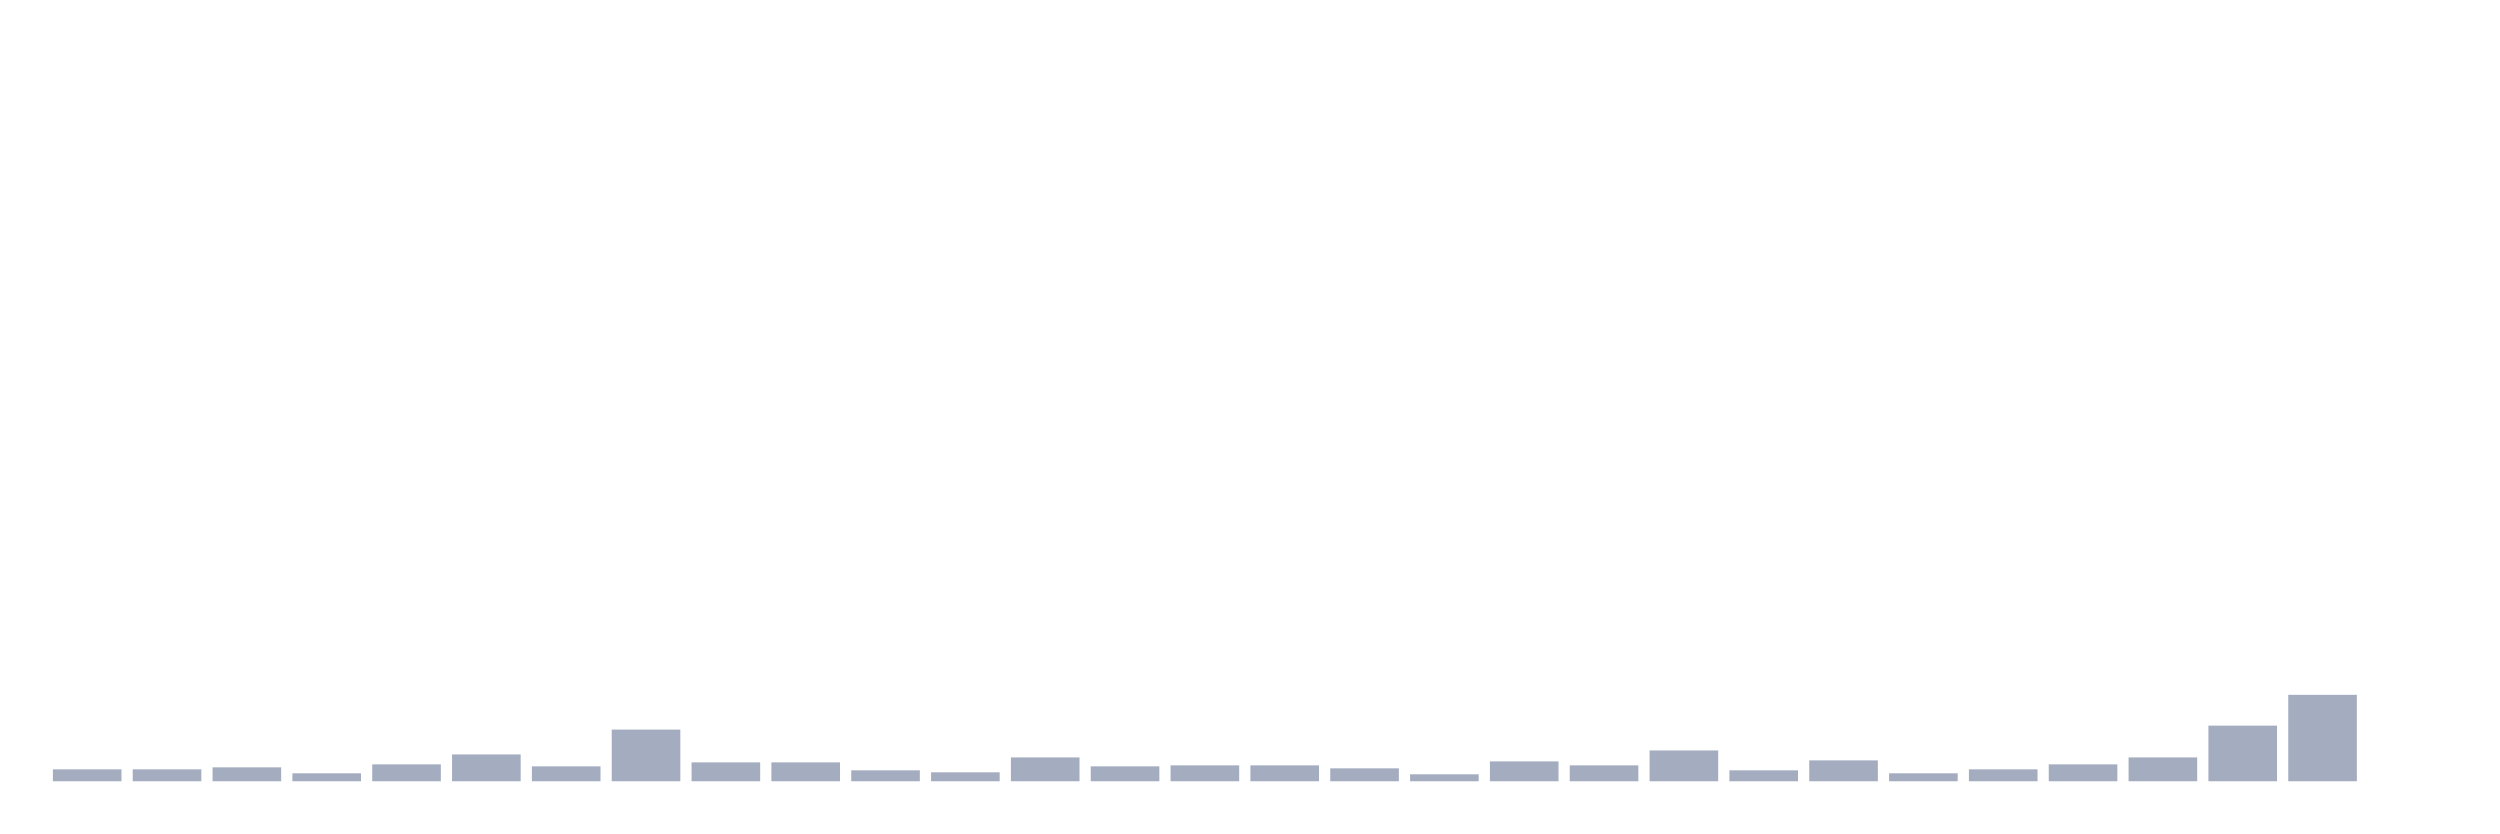
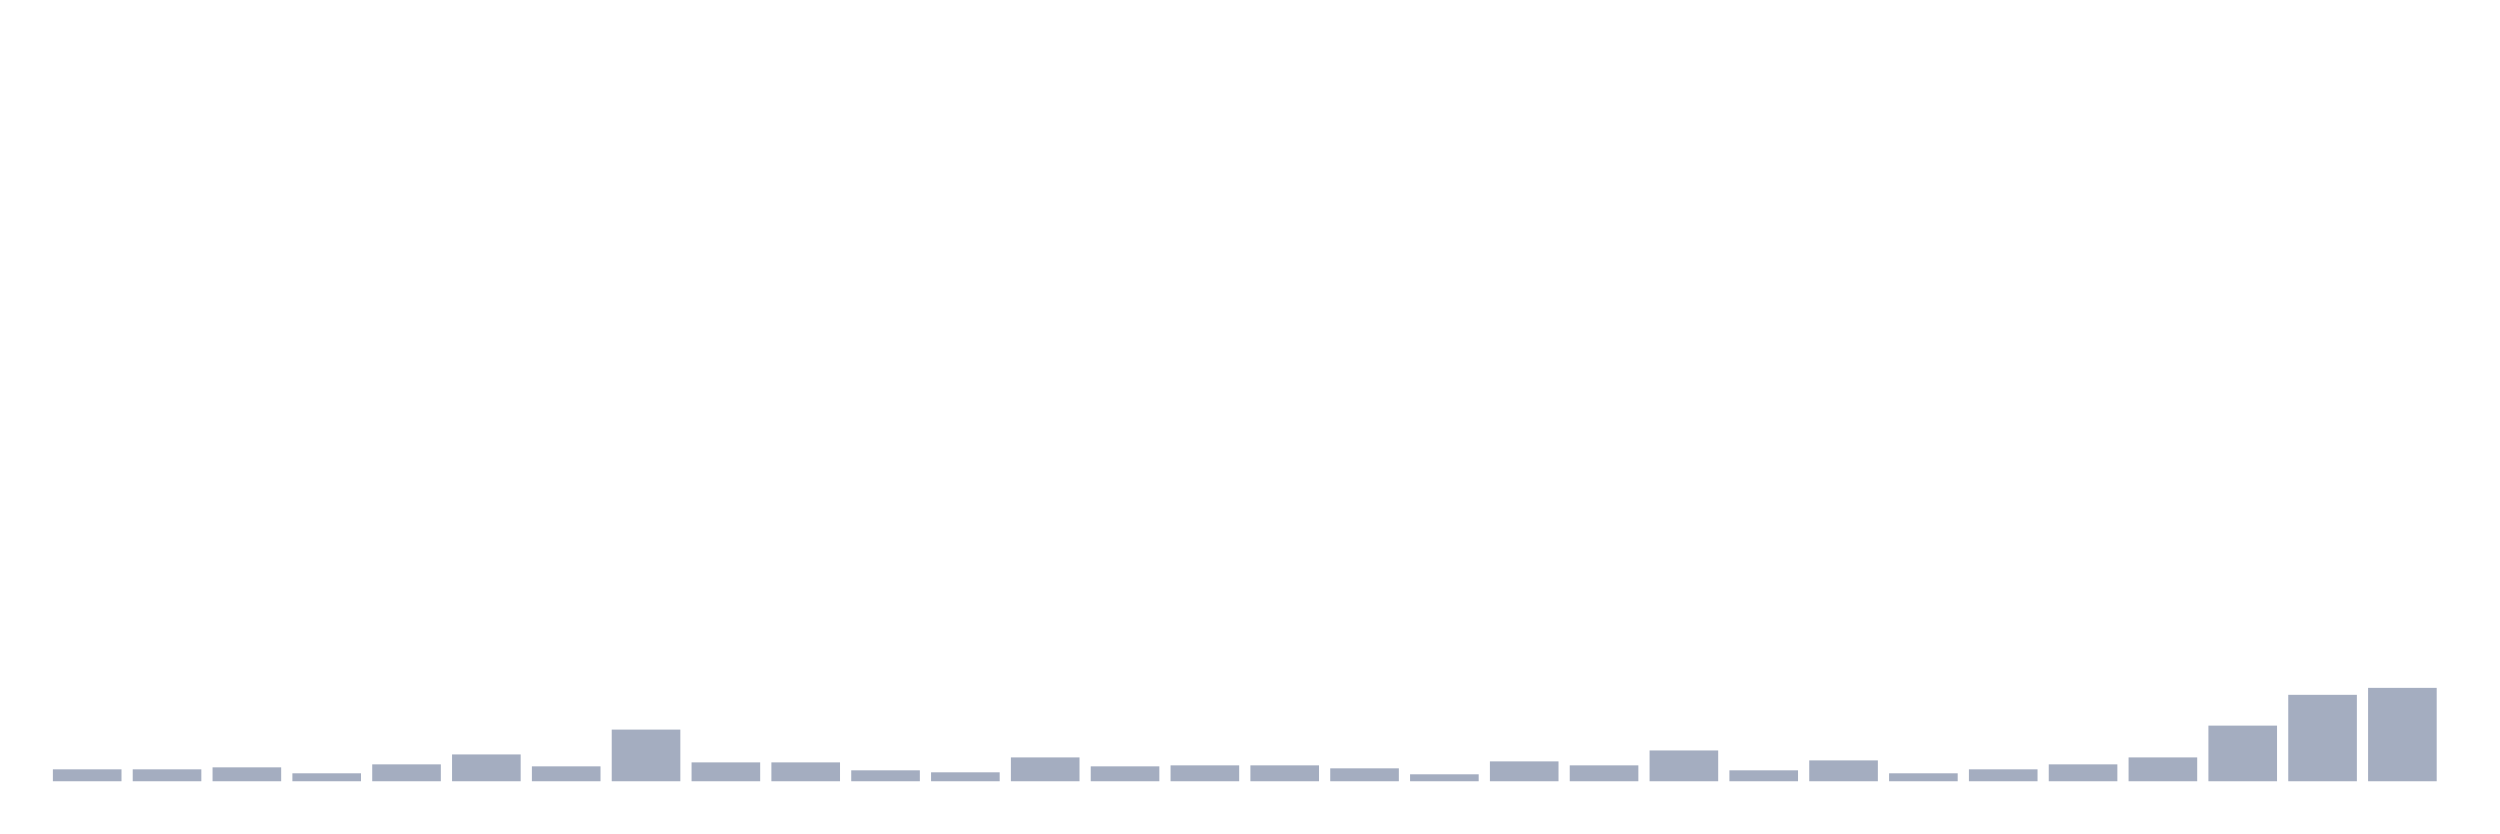
<svg xmlns="http://www.w3.org/2000/svg" viewBox="0 0 480 160">
  <g transform="translate(10,10)">
    <rect class="bar" x="0.153" width="13.175" y="137.711" height="2.289" fill="rgb(164,173,192)" />
    <rect class="bar" x="15.482" width="13.175" y="137.711" height="2.289" fill="rgb(164,173,192)" />
    <rect class="bar" x="30.81" width="13.175" y="137.33" height="2.67" fill="rgb(164,173,192)" />
    <rect class="bar" x="46.138" width="13.175" y="138.474" height="1.526" fill="rgb(164,173,192)" />
    <rect class="bar" x="61.466" width="13.175" y="136.757" height="3.243" fill="rgb(164,173,192)" />
    <rect class="bar" x="76.794" width="13.175" y="134.85" height="5.15" fill="rgb(164,173,192)" />
    <rect class="bar" x="92.123" width="13.175" y="137.139" height="2.861" fill="rgb(164,173,192)" />
    <rect class="bar" x="107.451" width="13.175" y="130.082" height="9.918" fill="rgb(164,173,192)" />
    <rect class="bar" x="122.779" width="13.175" y="136.376" height="3.624" fill="rgb(164,173,192)" />
    <rect class="bar" x="138.107" width="13.175" y="136.376" height="3.624" fill="rgb(164,173,192)" />
    <rect class="bar" x="153.436" width="13.175" y="137.902" height="2.098" fill="rgb(164,173,192)" />
    <rect class="bar" x="168.764" width="13.175" y="138.283" height="1.717" fill="rgb(164,173,192)" />
    <rect class="bar" x="184.092" width="13.175" y="135.422" height="4.578" fill="rgb(164,173,192)" />
    <rect class="bar" x="199.42" width="13.175" y="137.139" height="2.861" fill="rgb(164,173,192)" />
    <rect class="bar" x="214.748" width="13.175" y="136.948" height="3.052" fill="rgb(164,173,192)" />
    <rect class="bar" x="230.077" width="13.175" y="136.948" height="3.052" fill="rgb(164,173,192)" />
    <rect class="bar" x="245.405" width="13.175" y="137.52" height="2.48" fill="rgb(164,173,192)" />
    <rect class="bar" x="260.733" width="13.175" y="138.665" height="1.335" fill="rgb(164,173,192)" />
    <rect class="bar" x="276.061" width="13.175" y="136.185" height="3.815" fill="rgb(164,173,192)" />
    <rect class="bar" x="291.39" width="13.175" y="136.948" height="3.052" fill="rgb(164,173,192)" />
    <rect class="bar" x="306.718" width="13.175" y="134.087" height="5.913" fill="rgb(164,173,192)" />
    <rect class="bar" x="322.046" width="13.175" y="137.902" height="2.098" fill="rgb(164,173,192)" />
    <rect class="bar" x="337.374" width="13.175" y="135.995" height="4.005" fill="rgb(164,173,192)" />
    <rect class="bar" x="352.702" width="13.175" y="138.474" height="1.526" fill="rgb(164,173,192)" />
    <rect class="bar" x="368.031" width="13.175" y="137.711" height="2.289" fill="rgb(164,173,192)" />
    <rect class="bar" x="383.359" width="13.175" y="136.757" height="3.243" fill="rgb(164,173,192)" />
    <rect class="bar" x="398.687" width="13.175" y="135.422" height="4.578" fill="rgb(164,173,192)" />
    <rect class="bar" x="414.015" width="13.175" y="129.319" height="10.681" fill="rgb(164,173,192)" />
    <rect class="bar" x="429.344" width="13.175" y="123.406" height="16.594" fill="rgb(164,173,192)" />
-     <rect class="bar" x="444.672" width="13.175" y="140" height="0" fill="rgb(164,173,192)" />
+     <rect class="bar" x="444.672" width="13.175" y="122.071" height="17.929" fill="rgb(164,173,192)" />
  </g>
</svg>
